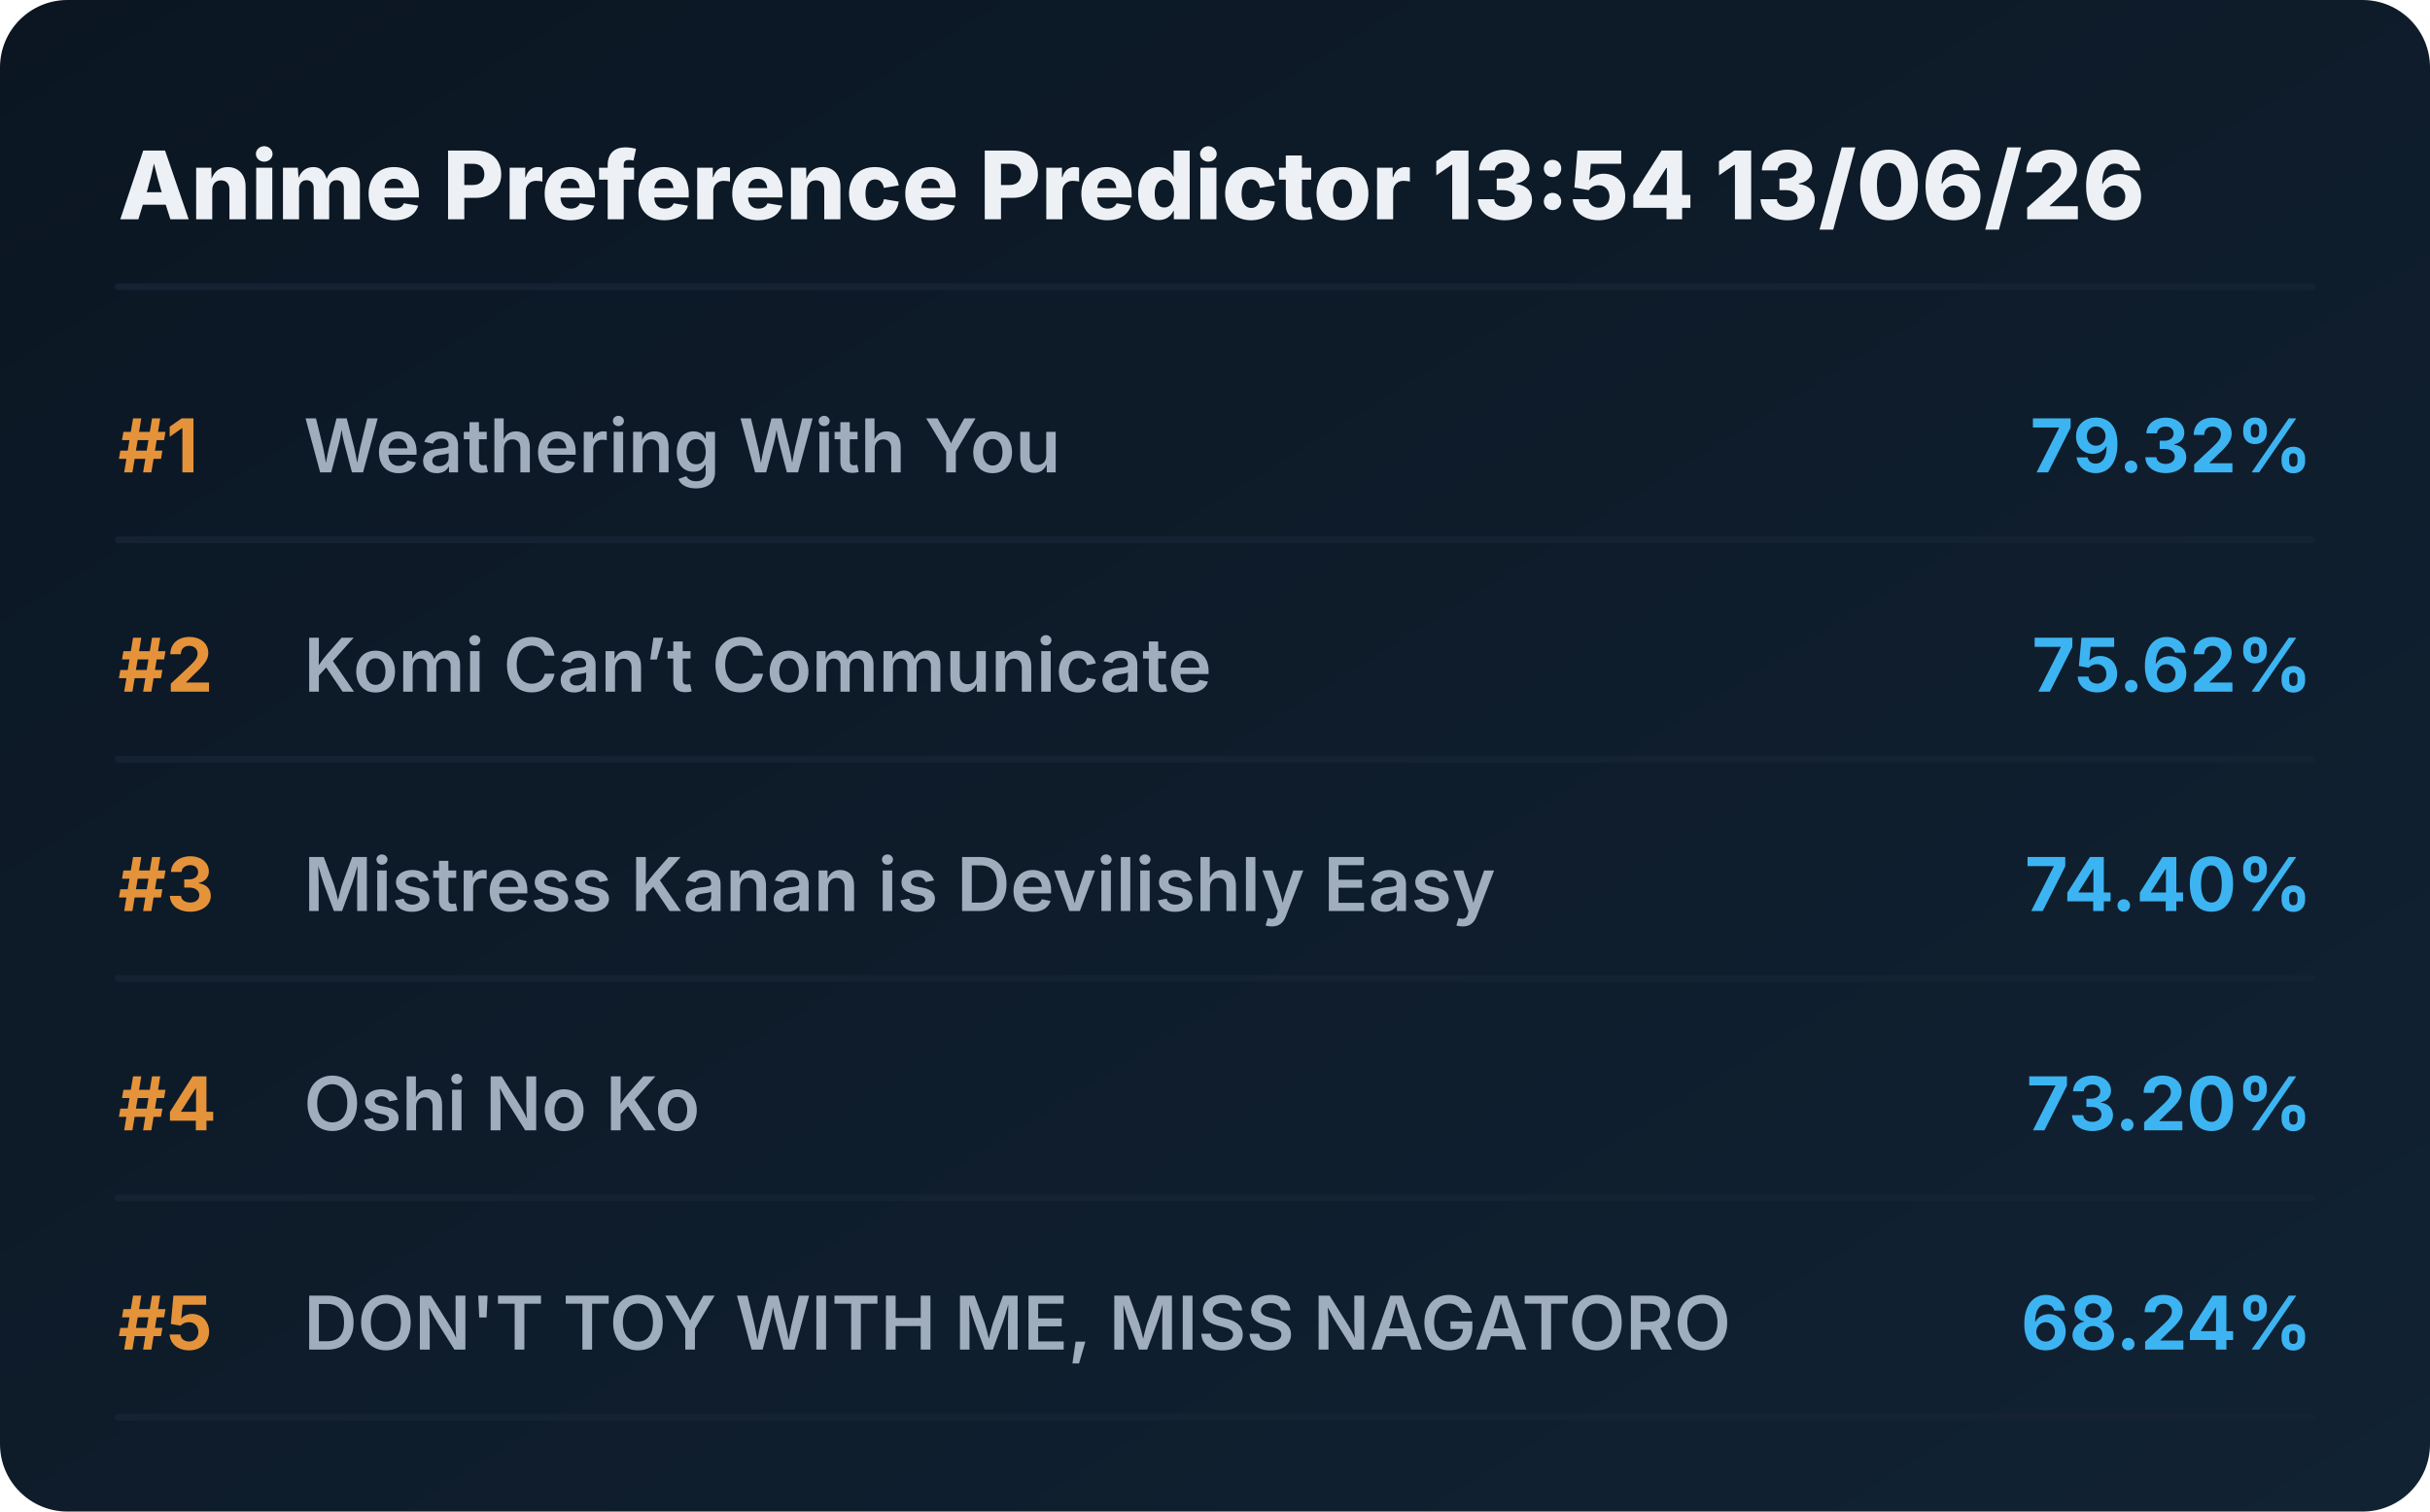
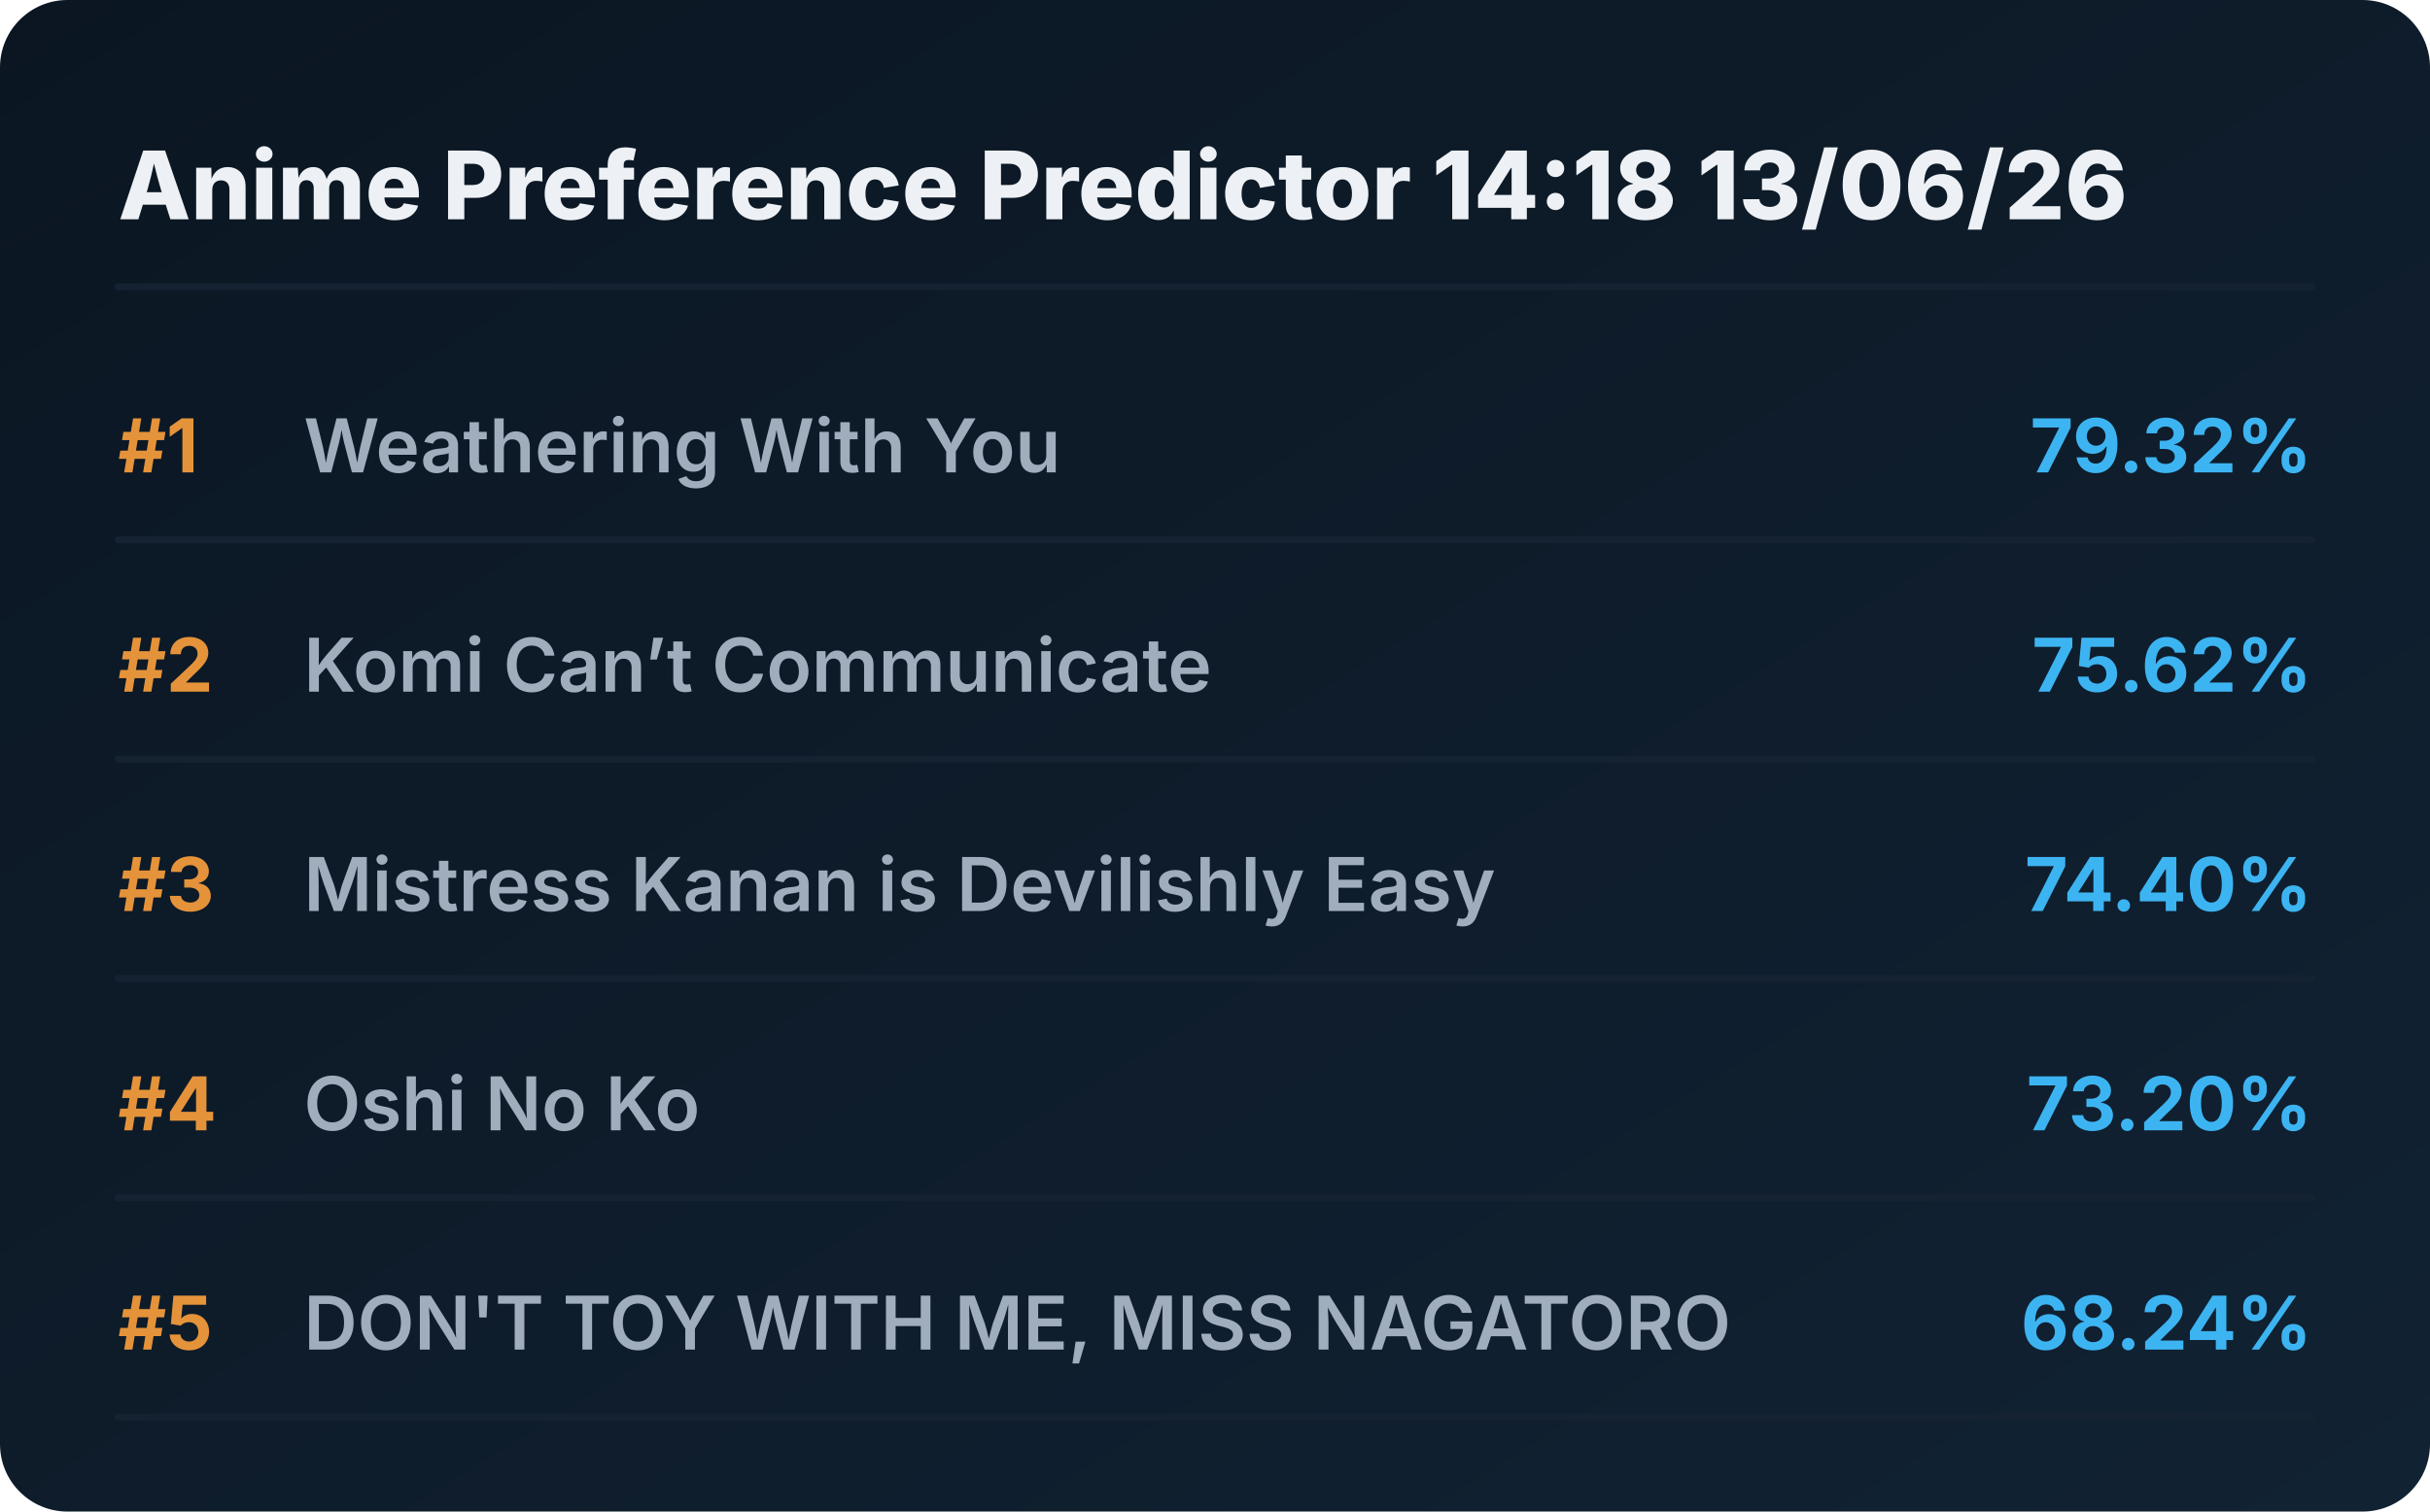
<svg xmlns="http://www.w3.org/2000/svg" viewBox="0 0 720 448" preserveAspectRatio="xMidYMid meet" style="width: 100%; height: auto; max-width: 720px;">
  <defs>
    <linearGradient id="boxGrad" x1="0%" y1="0%" x2="100%" y2="100%">
      <stop offset="0%" stop-color="#0b1622" />
      <stop offset="100%" stop-color="#112233" />
    </linearGradient>
    <clipPath id="titleClip">
      <rect x="90" y="0" width="510" height="100%" />
    </clipPath>
  </defs>
  <style>
    .bg { fill: url(#boxGrad); rx: 20px; }
    .header { font-family: 'Overpass', 'Inter', system-ui, sans-serif; font-weight: 800; font-size: 28px; fill: #edf1f5; }
    .rank { font-family: 'Overpass', 'Inter', system-ui, sans-serif; font-weight: 700; font-size: 22px; fill: #e5933a; }
    .title { font-family: 'Overpass', 'Inter', system-ui, sans-serif; font-weight: 600; font-size: 22px; fill: #9fadbd; }
    .score { font-family: 'Overpass', 'Inter', system-ui, sans-serif; font-weight: 700; font-size: 22px; fill: #3db4f2; }
    .line { stroke: #152232; stroke-width: 2; stroke-linecap: round; }
  </style>
  <rect class="bg" width="720" height="448" />
-   <text x="35" y="65" class="header">Anime Preference Predictor 13:54 13/06/26</text>
+   <text x="35" y="65" class="header">Anime Preference Predictor 14:18 13/06/26</text>
  <line x1="35" y1="85" x2="685" y2="85" class="line" />
  <g transform="translate(0, 0)">
    <text x="35" y="140" class="rank">#1</text>
    <text x="90" y="140" class="title">Weathering With You</text>
    <text x="685" y="140" class="score" text-anchor="end">79.32%</text>
    <line x1="35" y1="160" x2="685" y2="160" class="line" />
  </g>
  <g transform="translate(0, 65)">
    <text x="35" y="140" class="rank">#2</text>
    <text x="90" y="140" class="title">Komi Can’t Communicate</text>
    <text x="685" y="140" class="score" text-anchor="end">75.62%</text>
    <line x1="35" y1="160" x2="685" y2="160" class="line" />
  </g>
  <g transform="translate(0, 130)">
    <text x="35" y="140" class="rank">#3</text>
    <text x="90" y="140" class="title">Mistress Kanan is Devilishly Easy</text>
    <text x="685" y="140" class="score" text-anchor="end">74.40%</text>
    <line x1="35" y1="160" x2="685" y2="160" class="line" />
  </g>
  <g transform="translate(0, 195)">
    <text x="35" y="140" class="rank">#4</text>
    <text x="90" y="140" class="title">Oshi No Ko</text>
    <text x="685" y="140" class="score" text-anchor="end">73.20%</text>
    <line x1="35" y1="160" x2="685" y2="160" class="line" />
  </g>
  <g transform="translate(0, 260)">
    <text x="35" y="140" class="rank">#5</text>
    <text x="90" y="140" class="title">DON'T TOY WITH ME, MISS NAGATORO</text>
    <text x="685" y="140" class="score" text-anchor="end">68.24%</text>
    <line x1="35" y1="160" x2="685" y2="160" class="line" />
  </g>
</svg>
